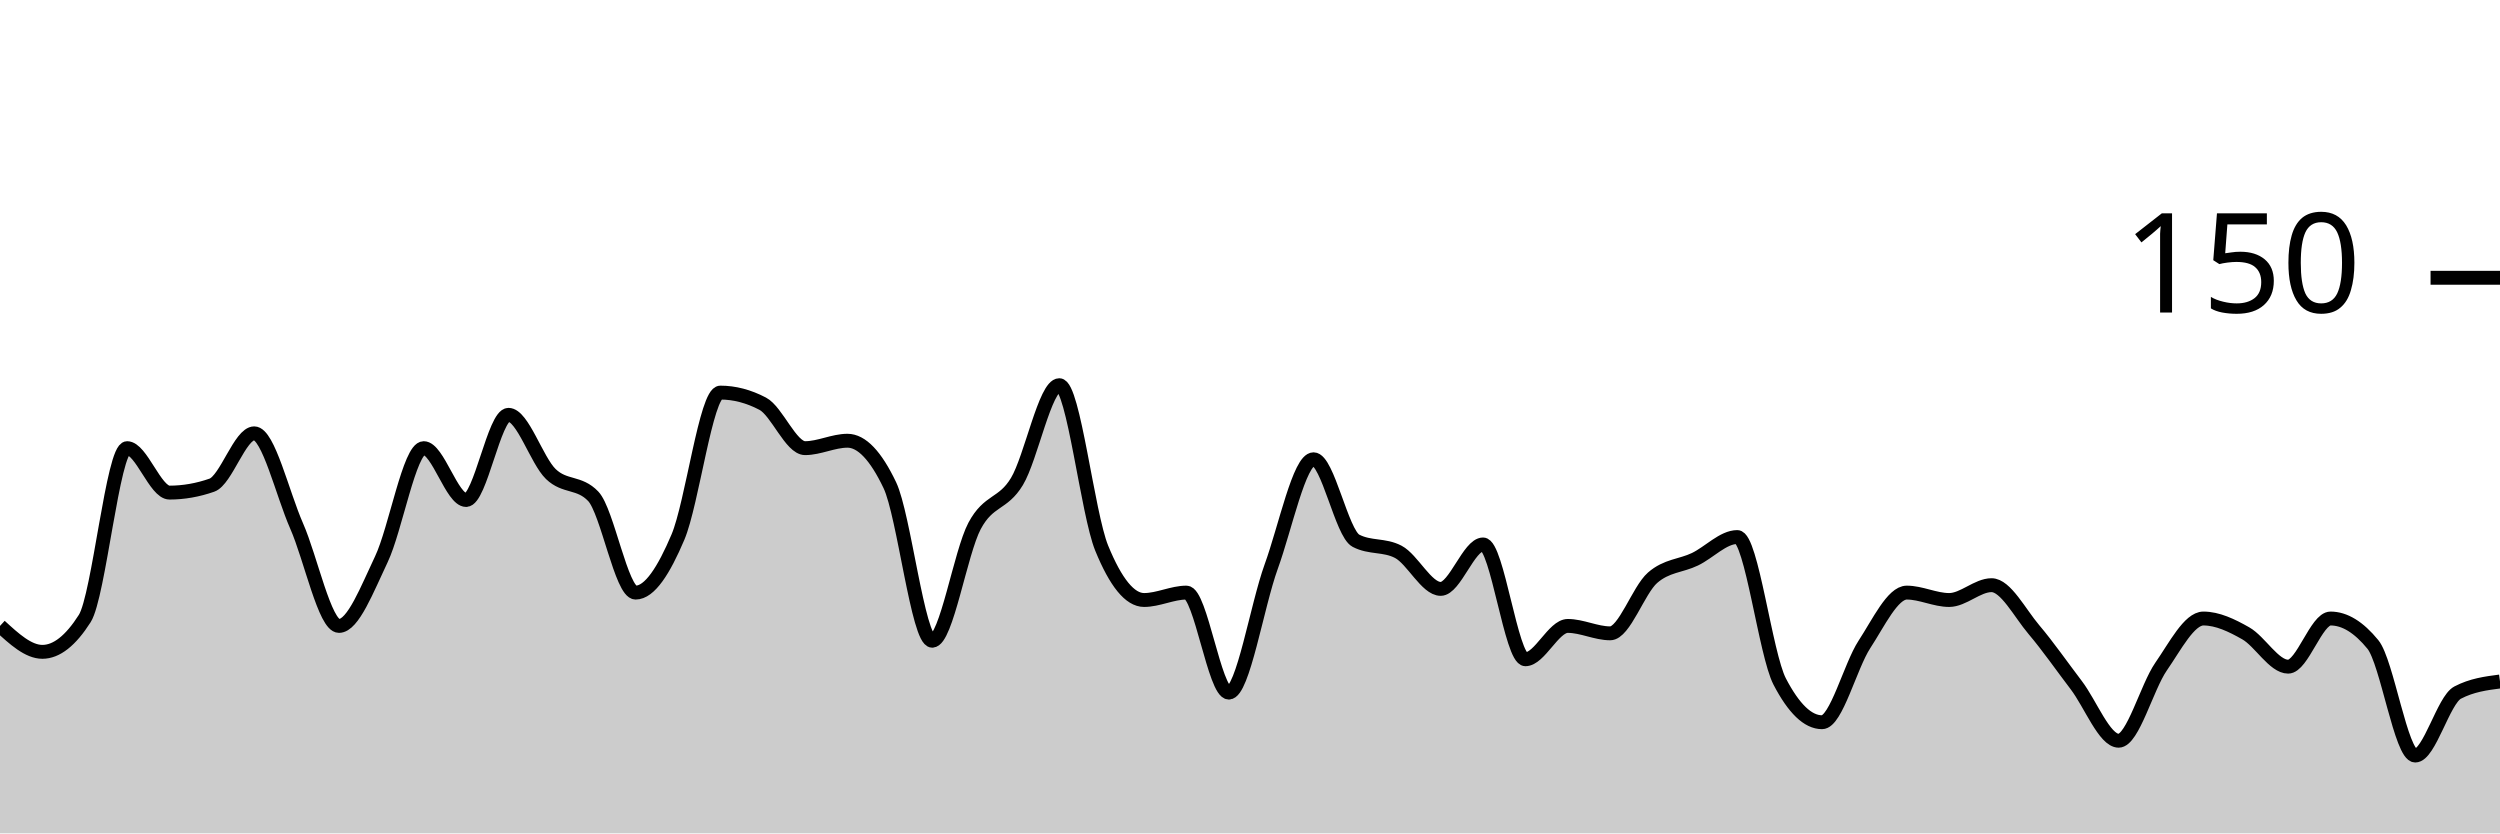
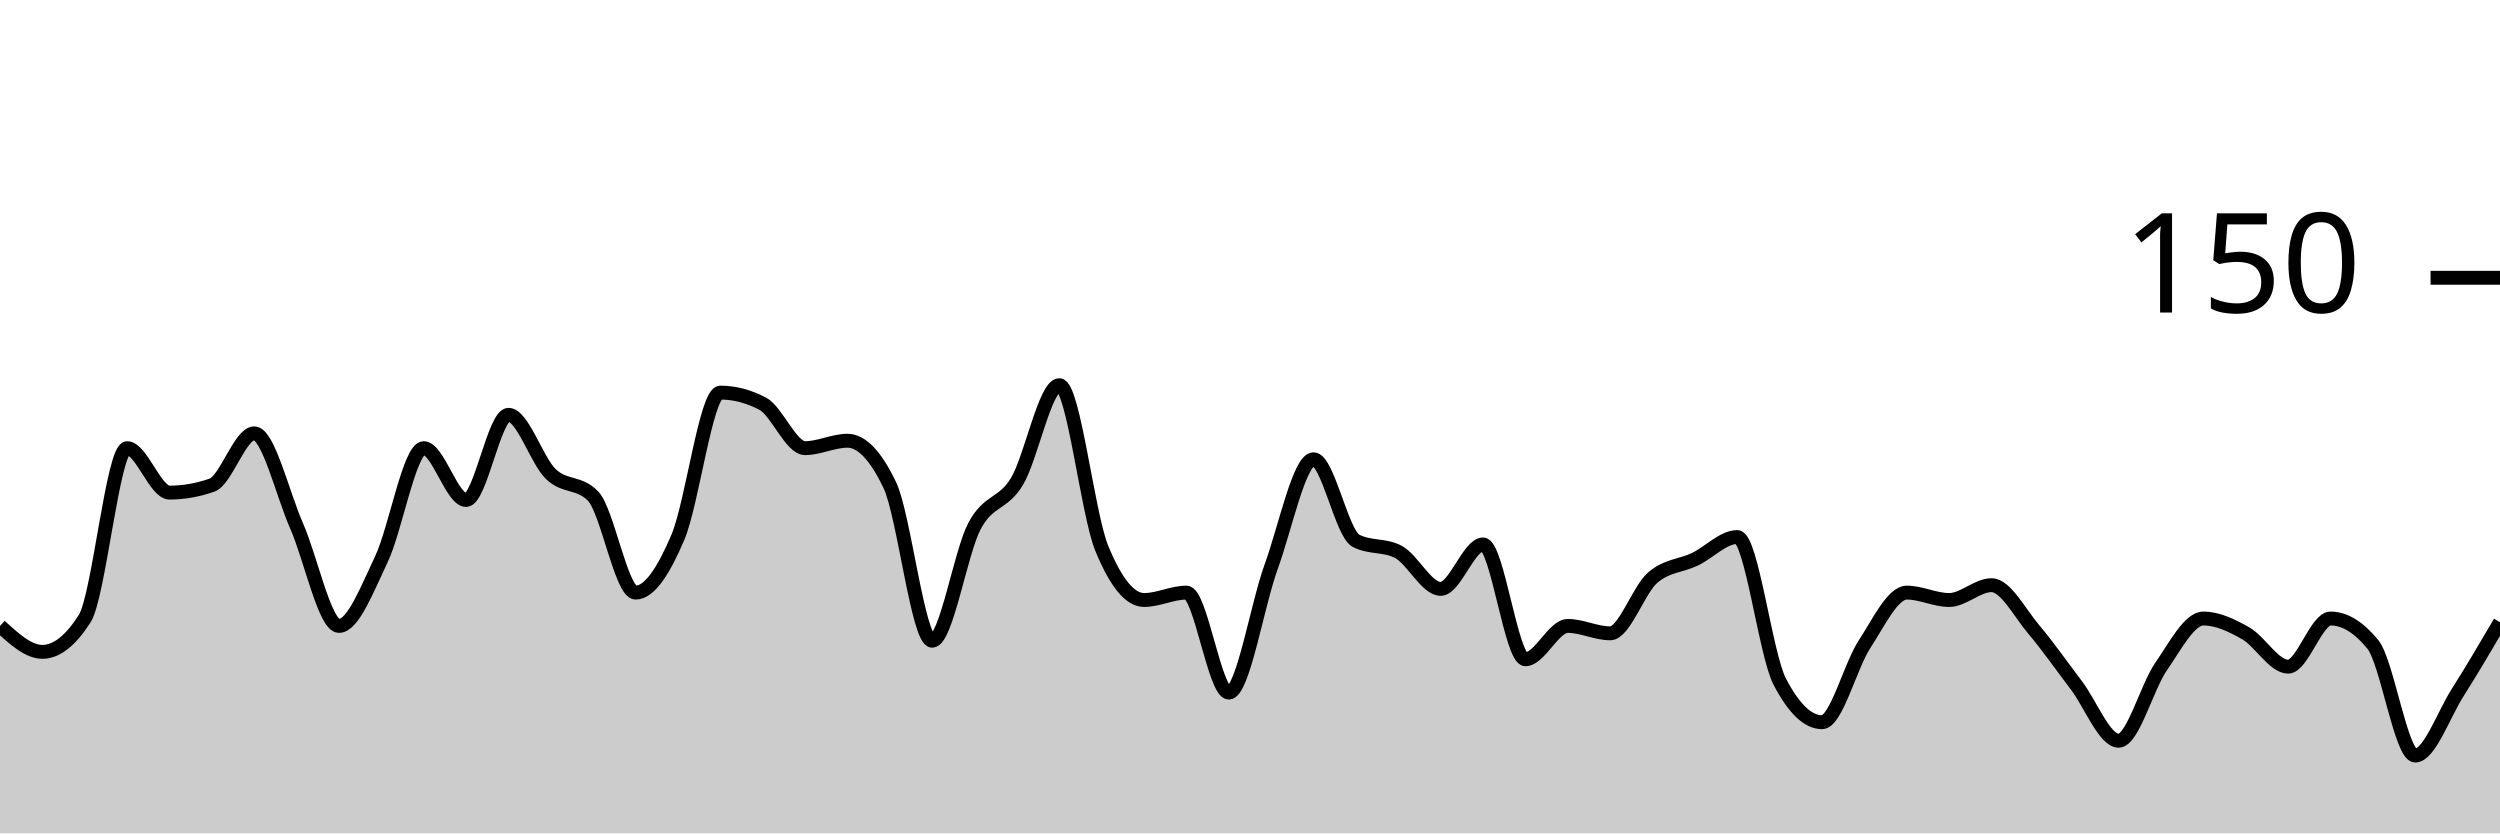
<svg xmlns="http://www.w3.org/2000/svg" viewBox="0 0 180 60">
  <g transform="translate(0,20)">
-     <path class="area" fill="rgba(0, 0, 0, 0.2)" d="M0,25.067C1.017,26,2.034,26.933,3.051,26.933C4.068,26.933,5.085,26.133,6.102,24.533C7.119,22.933,8.136,12.267,9.153,12.267C10.169,12.267,11.186,15.467,12.203,15.467C13.22,15.467,14.237,15.289,15.254,14.933C16.271,14.578,17.288,11.2,18.305,11.2C19.322,11.2,20.339,15.556,21.356,17.867C22.373,20.178,23.39,25.067,24.407,25.067C25.424,25.067,26.441,22.4,27.458,20.267C28.475,18.133,29.492,12.267,30.508,12.267C31.525,12.267,32.542,16,33.559,16C34.576,16,35.593,9.867,36.61,9.867C37.627,9.867,38.644,13.156,39.661,14.133C40.678,15.111,41.695,14.667,42.712,15.733C43.729,16.8,44.746,22.667,45.763,22.667C46.78,22.667,47.797,21.067,48.814,18.667C49.831,16.267,50.847,8.267,51.864,8.267C52.881,8.267,53.898,8.533,54.915,9.067C55.932,9.6,56.949,12.267,57.966,12.267C58.983,12.267,60,11.733,61.017,11.733C62.034,11.733,63.051,12.8,64.068,14.933C65.085,17.067,66.102,26.133,67.119,26.133C68.136,26.133,69.153,19.778,70.169,17.867C71.186,15.956,72.203,16.356,73.22,14.667C74.237,12.978,75.254,7.733,76.271,7.733C77.288,7.733,78.305,16.978,79.322,19.467C80.339,21.956,81.356,23.2,82.373,23.2C83.39,23.2,84.407,22.667,85.424,22.667C86.441,22.667,87.458,29.867,88.475,29.867C89.492,29.867,90.508,23.6,91.525,20.8C92.542,18,93.559,13.067,94.576,13.067C95.593,13.067,96.61,18.4,97.627,18.933C98.644,19.467,99.661,19.2,100.678,19.733C101.695,20.267,102.712,22.4,103.729,22.4C104.746,22.4,105.763,19.2,106.78,19.2C107.797,19.2,108.814,27.467,109.831,27.467C110.847,27.467,111.864,25.067,112.881,25.067C113.898,25.067,114.915,25.6,115.932,25.6C116.949,25.6,117.966,22.489,118.983,21.6C120,20.711,121.017,20.756,122.034,20.267C123.051,19.778,124.068,18.667,125.085,18.667C126.102,18.667,127.119,27.111,128.136,29.067C129.153,31.022,130.169,32,131.186,32C132.203,32,133.22,27.956,134.237,26.4C135.254,24.844,136.271,22.667,137.288,22.667C138.305,22.667,139.322,23.2,140.339,23.2C141.356,23.2,142.373,22.133,143.39,22.133C144.407,22.133,145.424,24.133,146.441,25.333C147.458,26.533,148.475,28,149.492,29.333C150.508,30.667,151.525,33.333,152.542,33.333C153.559,33.333,154.576,29.467,155.593,28C156.61,26.533,157.627,24.533,158.644,24.533C159.661,24.533,160.678,25.022,161.695,25.6C162.712,26.178,163.729,28,164.746,28C165.763,28,166.78,24.533,167.797,24.533C168.814,24.533,169.831,25.156,170.847,26.4C171.864,27.644,172.881,34.4,173.898,34.4C174.915,34.4,175.932,30.4,176.949,29.867C177.966,29.333,178.983,29.2,180,29.067L180,40C178.983,40,177.966,40,176.949,40C175.932,40,174.915,40,173.898,40C172.881,40,171.864,40,170.847,40C169.831,40,168.814,40,167.797,40C166.78,40,165.763,40,164.746,40C163.729,40,162.712,40,161.695,40C160.678,40,159.661,40,158.644,40C157.627,40,156.61,40,155.593,40C154.576,40,153.559,40,152.542,40C151.525,40,150.508,40,149.492,40C148.475,40,147.458,40,146.441,40C145.424,40,144.407,40,143.39,40C142.373,40,141.356,40,140.339,40C139.322,40,138.305,40,137.288,40C136.271,40,135.254,40,134.237,40C133.22,40,132.203,40,131.186,40C130.169,40,129.153,40,128.136,40C127.119,40,126.102,40,125.085,40C124.068,40,123.051,40,122.034,40C121.017,40,120,40,118.983,40C117.966,40,116.949,40,115.932,40C114.915,40,113.898,40,112.881,40C111.864,40,110.847,40,109.831,40C108.814,40,107.797,40,106.78,40C105.763,40,104.746,40,103.729,40C102.712,40,101.695,40,100.678,40C99.661,40,98.644,40,97.627,40C96.61,40,95.593,40,94.576,40C93.559,40,92.542,40,91.525,40C90.508,40,89.492,40,88.475,40C87.458,40,86.441,40,85.424,40C84.407,40,83.39,40,82.373,40C81.356,40,80.339,40,79.322,40C78.305,40,77.288,40,76.271,40C75.254,40,74.237,40,73.22,40C72.203,40,71.186,40,70.169,40C69.153,40,68.136,40,67.119,40C66.102,40,65.085,40,64.068,40C63.051,40,62.034,40,61.017,40C60,40,58.983,40,57.966,40C56.949,40,55.932,40,54.915,40C53.898,40,52.881,40,51.864,40C50.847,40,49.831,40,48.814,40C47.797,40,46.78,40,45.763,40C44.746,40,43.729,40,42.712,40C41.695,40,40.678,40,39.661,40C38.644,40,37.627,40,36.61,40C35.593,40,34.576,40,33.559,40C32.542,40,31.525,40,30.508,40C29.492,40,28.475,40,27.458,40C26.441,40,25.424,40,24.407,40C23.39,40,22.373,40,21.356,40C20.339,40,19.322,40,18.305,40C17.288,40,16.271,40,15.254,40C14.237,40,13.22,40,12.203,40C11.186,40,10.169,40,9.153,40C8.136,40,7.119,40,6.102,40C5.085,40,4.068,40,3.051,40C2.034,40,1.017,40,0,40Z" />
-     <path class="line" stroke="black" fill="none" d="M0,25.067C1.017,26,2.034,26.933,3.051,26.933C4.068,26.933,5.085,26.133,6.102,24.533C7.119,22.933,8.136,12.267,9.153,12.267C10.169,12.267,11.186,15.467,12.203,15.467C13.22,15.467,14.237,15.289,15.254,14.933C16.271,14.578,17.288,11.2,18.305,11.2C19.322,11.2,20.339,15.556,21.356,17.867C22.373,20.178,23.39,25.067,24.407,25.067C25.424,25.067,26.441,22.4,27.458,20.267C28.475,18.133,29.492,12.267,30.508,12.267C31.525,12.267,32.542,16,33.559,16C34.576,16,35.593,9.867,36.61,9.867C37.627,9.867,38.644,13.156,39.661,14.133C40.678,15.111,41.695,14.667,42.712,15.733C43.729,16.8,44.746,22.667,45.763,22.667C46.78,22.667,47.797,21.067,48.814,18.667C49.831,16.267,50.847,8.267,51.864,8.267C52.881,8.267,53.898,8.533,54.915,9.067C55.932,9.6,56.949,12.267,57.966,12.267C58.983,12.267,60,11.733,61.017,11.733C62.034,11.733,63.051,12.8,64.068,14.933C65.085,17.067,66.102,26.133,67.119,26.133C68.136,26.133,69.153,19.778,70.169,17.867C71.186,15.956,72.203,16.356,73.22,14.667C74.237,12.978,75.254,7.733,76.271,7.733C77.288,7.733,78.305,16.978,79.322,19.467C80.339,21.956,81.356,23.2,82.373,23.2C83.39,23.2,84.407,22.667,85.424,22.667C86.441,22.667,87.458,29.867,88.475,29.867C89.492,29.867,90.508,23.6,91.525,20.8C92.542,18,93.559,13.067,94.576,13.067C95.593,13.067,96.61,18.4,97.627,18.933C98.644,19.467,99.661,19.2,100.678,19.733C101.695,20.267,102.712,22.4,103.729,22.4C104.746,22.4,105.763,19.2,106.78,19.2C107.797,19.2,108.814,27.467,109.831,27.467C110.847,27.467,111.864,25.067,112.881,25.067C113.898,25.067,114.915,25.6,115.932,25.6C116.949,25.6,117.966,22.489,118.983,21.6C120,20.711,121.017,20.756,122.034,20.267C123.051,19.778,124.068,18.667,125.085,18.667C126.102,18.667,127.119,27.111,128.136,29.067C129.153,31.022,130.169,32,131.186,32C132.203,32,133.22,27.956,134.237,26.4C135.254,24.844,136.271,22.667,137.288,22.667C138.305,22.667,139.322,23.2,140.339,23.2C141.356,23.2,142.373,22.133,143.39,22.133C144.407,22.133,145.424,24.133,146.441,25.333C147.458,26.533,148.475,28,149.492,29.333C150.508,30.667,151.525,33.333,152.542,33.333C153.559,33.333,154.576,29.467,155.593,28C156.61,26.533,157.627,24.533,158.644,24.533C159.661,24.533,160.678,25.022,161.695,25.6C162.712,26.178,163.729,28,164.746,28C165.763,28,166.78,24.533,167.797,24.533C168.814,24.533,169.831,25.156,170.847,26.4C171.864,27.644,172.881,34.4,173.898,34.4C174.915,34.4,175.932,30.4,176.949,29.867C177.966,29.333,178.983,29.2,180,29.067" />
+     <path class="area" fill="rgba(0, 0, 0, 0.2)" d="M0,25.067C1.017,26,2.034,26.933,3.051,26.933C4.068,26.933,5.085,26.133,6.102,24.533C7.119,22.933,8.136,12.267,9.153,12.267C10.169,12.267,11.186,15.467,12.203,15.467C13.22,15.467,14.237,15.289,15.254,14.933C16.271,14.578,17.288,11.2,18.305,11.2C19.322,11.2,20.339,15.556,21.356,17.867C22.373,20.178,23.39,25.067,24.407,25.067C25.424,25.067,26.441,22.4,27.458,20.267C28.475,18.133,29.492,12.267,30.508,12.267C31.525,12.267,32.542,16,33.559,16C34.576,16,35.593,9.867,36.61,9.867C37.627,9.867,38.644,13.156,39.661,14.133C40.678,15.111,41.695,14.667,42.712,15.733C43.729,16.8,44.746,22.667,45.763,22.667C46.78,22.667,47.797,21.067,48.814,18.667C49.831,16.267,50.847,8.267,51.864,8.267C52.881,8.267,53.898,8.533,54.915,9.067C55.932,9.6,56.949,12.267,57.966,12.267C58.983,12.267,60,11.733,61.017,11.733C62.034,11.733,63.051,12.8,64.068,14.933C65.085,17.067,66.102,26.133,67.119,26.133C68.136,26.133,69.153,19.778,70.169,17.867C71.186,15.956,72.203,16.356,73.22,14.667C74.237,12.978,75.254,7.733,76.271,7.733C77.288,7.733,78.305,16.978,79.322,19.467C80.339,21.956,81.356,23.2,82.373,23.2C83.39,23.2,84.407,22.667,85.424,22.667C86.441,22.667,87.458,29.867,88.475,29.867C89.492,29.867,90.508,23.6,91.525,20.8C92.542,18,93.559,13.067,94.576,13.067C95.593,13.067,96.61,18.4,97.627,18.933C98.644,19.467,99.661,19.2,100.678,19.733C101.695,20.267,102.712,22.4,103.729,22.4C104.746,22.4,105.763,19.2,106.78,19.2C107.797,19.2,108.814,27.467,109.831,27.467C110.847,27.467,111.864,25.067,112.881,25.067C113.898,25.067,114.915,25.6,115.932,25.6C116.949,25.6,117.966,22.489,118.983,21.6C120,20.711,121.017,20.756,122.034,20.267C123.051,19.778,124.068,18.667,125.085,18.667C126.102,18.667,127.119,27.111,128.136,29.067C129.153,31.022,130.169,32,131.186,32C132.203,32,133.22,27.956,134.237,26.4C135.254,24.844,136.271,22.667,137.288,22.667C138.305,22.667,139.322,23.2,140.339,23.2C141.356,23.2,142.373,22.133,143.39,22.133C144.407,22.133,145.424,24.133,146.441,25.333C147.458,26.533,148.475,28,149.492,29.333C150.508,30.667,151.525,33.333,152.542,33.333C153.559,33.333,154.576,29.467,155.593,28C156.61,26.533,157.627,24.533,158.644,24.533C159.661,24.533,160.678,25.022,161.695,25.6C162.712,26.178,163.729,28,164.746,28C165.763,28,166.78,24.533,167.797,24.533C168.814,24.533,169.831,25.156,170.847,26.4C171.864,27.644,172.881,34.4,173.898,34.4C174.915,34.4,175.932,31.467,176.949,29.867C177.966,28.267,178.983,26.533,180,24.8L180,40C178.983,40,177.966,40,176.949,40C175.932,40,174.915,40,173.898,40C172.881,40,171.864,40,170.847,40C169.831,40,168.814,40,167.797,40C166.78,40,165.763,40,164.746,40C163.729,40,162.712,40,161.695,40C160.678,40,159.661,40,158.644,40C157.627,40,156.61,40,155.593,40C154.576,40,153.559,40,152.542,40C151.525,40,150.508,40,149.492,40C148.475,40,147.458,40,146.441,40C145.424,40,144.407,40,143.39,40C142.373,40,141.356,40,140.339,40C139.322,40,138.305,40,137.288,40C136.271,40,135.254,40,134.237,40C133.22,40,132.203,40,131.186,40C130.169,40,129.153,40,128.136,40C127.119,40,126.102,40,125.085,40C124.068,40,123.051,40,122.034,40C121.017,40,120,40,118.983,40C117.966,40,116.949,40,115.932,40C114.915,40,113.898,40,112.881,40C111.864,40,110.847,40,109.831,40C108.814,40,107.797,40,106.78,40C105.763,40,104.746,40,103.729,40C102.712,40,101.695,40,100.678,40C99.661,40,98.644,40,97.627,40C96.61,40,95.593,40,94.576,40C93.559,40,92.542,40,91.525,40C90.508,40,89.492,40,88.475,40C87.458,40,86.441,40,85.424,40C84.407,40,83.39,40,82.373,40C81.356,40,80.339,40,79.322,40C78.305,40,77.288,40,76.271,40C75.254,40,74.237,40,73.22,40C72.203,40,71.186,40,70.169,40C69.153,40,68.136,40,67.119,40C66.102,40,65.085,40,64.068,40C63.051,40,62.034,40,61.017,40C60,40,58.983,40,57.966,40C56.949,40,55.932,40,54.915,40C53.898,40,52.881,40,51.864,40C50.847,40,49.831,40,48.814,40C47.797,40,46.78,40,45.763,40C44.746,40,43.729,40,42.712,40C41.695,40,40.678,40,39.661,40C38.644,40,37.627,40,36.61,40C35.593,40,34.576,40,33.559,40C32.542,40,31.525,40,30.508,40C29.492,40,28.475,40,27.458,40C26.441,40,25.424,40,24.407,40C23.39,40,22.373,40,21.356,40C20.339,40,19.322,40,18.305,40C17.288,40,16.271,40,15.254,40C14.237,40,13.22,40,12.203,40C11.186,40,10.169,40,9.153,40C8.136,40,7.119,40,6.102,40C5.085,40,4.068,40,3.051,40C2.034,40,1.017,40,0,40Z" />
+     <path class="line" stroke="black" fill="none" d="M0,25.067C1.017,26,2.034,26.933,3.051,26.933C4.068,26.933,5.085,26.133,6.102,24.533C7.119,22.933,8.136,12.267,9.153,12.267C10.169,12.267,11.186,15.467,12.203,15.467C13.22,15.467,14.237,15.289,15.254,14.933C16.271,14.578,17.288,11.2,18.305,11.2C19.322,11.2,20.339,15.556,21.356,17.867C22.373,20.178,23.39,25.067,24.407,25.067C25.424,25.067,26.441,22.4,27.458,20.267C28.475,18.133,29.492,12.267,30.508,12.267C31.525,12.267,32.542,16,33.559,16C34.576,16,35.593,9.867,36.61,9.867C37.627,9.867,38.644,13.156,39.661,14.133C40.678,15.111,41.695,14.667,42.712,15.733C43.729,16.8,44.746,22.667,45.763,22.667C46.78,22.667,47.797,21.067,48.814,18.667C49.831,16.267,50.847,8.267,51.864,8.267C52.881,8.267,53.898,8.533,54.915,9.067C55.932,9.6,56.949,12.267,57.966,12.267C58.983,12.267,60,11.733,61.017,11.733C62.034,11.733,63.051,12.8,64.068,14.933C65.085,17.067,66.102,26.133,67.119,26.133C68.136,26.133,69.153,19.778,70.169,17.867C71.186,15.956,72.203,16.356,73.22,14.667C74.237,12.978,75.254,7.733,76.271,7.733C77.288,7.733,78.305,16.978,79.322,19.467C80.339,21.956,81.356,23.2,82.373,23.2C83.39,23.2,84.407,22.667,85.424,22.667C86.441,22.667,87.458,29.867,88.475,29.867C89.492,29.867,90.508,23.6,91.525,20.8C92.542,18,93.559,13.067,94.576,13.067C95.593,13.067,96.61,18.4,97.627,18.933C98.644,19.467,99.661,19.2,100.678,19.733C101.695,20.267,102.712,22.4,103.729,22.4C104.746,22.4,105.763,19.2,106.78,19.2C107.797,19.2,108.814,27.467,109.831,27.467C110.847,27.467,111.864,25.067,112.881,25.067C113.898,25.067,114.915,25.6,115.932,25.6C116.949,25.6,117.966,22.489,118.983,21.6C120,20.711,121.017,20.756,122.034,20.267C123.051,19.778,124.068,18.667,125.085,18.667C126.102,18.667,127.119,27.111,128.136,29.067C129.153,31.022,130.169,32,131.186,32C132.203,32,133.22,27.956,134.237,26.4C135.254,24.844,136.271,22.667,137.288,22.667C138.305,22.667,139.322,23.2,140.339,23.2C141.356,23.2,142.373,22.133,143.39,22.133C144.407,22.133,145.424,24.133,146.441,25.333C147.458,26.533,148.475,28,149.492,29.333C150.508,30.667,151.525,33.333,152.542,33.333C153.559,33.333,154.576,29.467,155.593,28C156.61,26.533,157.627,24.533,158.644,24.533C159.661,24.533,160.678,25.022,161.695,25.6C162.712,26.178,163.729,28,164.746,28C165.763,28,166.78,24.533,167.797,24.533C168.814,24.533,169.831,25.156,170.847,26.4C171.864,27.644,172.881,34.4,173.898,34.4C174.915,34.4,175.932,31.467,176.949,29.867C177.966,28.267,178.983,26.533,180,24.8" />
    <path class="axis-ceiling" stroke-width="1" stroke="black" fill="none" d="M175,0L180,0" />
    <text class="axis-ceiling-label" font-family="sans-serif" text-anchor="end" font-size="10px" x="170" y="2.5">150</text>
  </g>
</svg>
